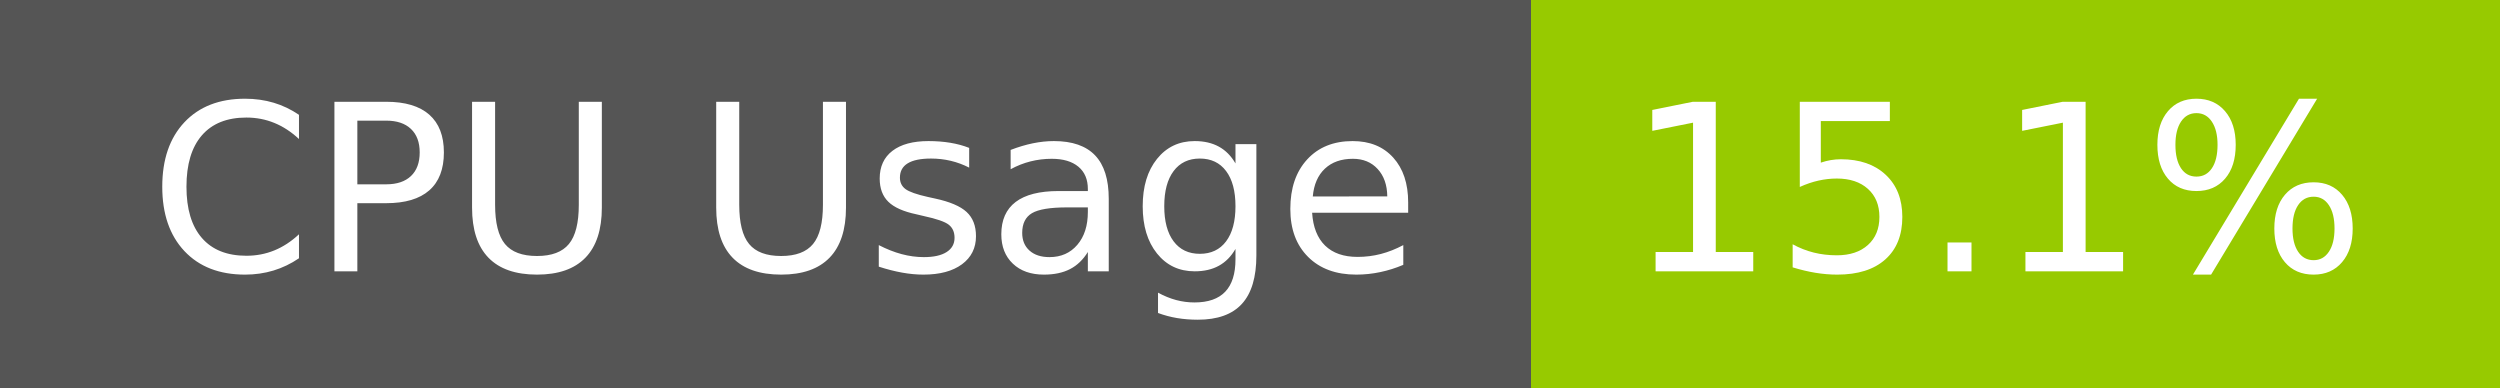
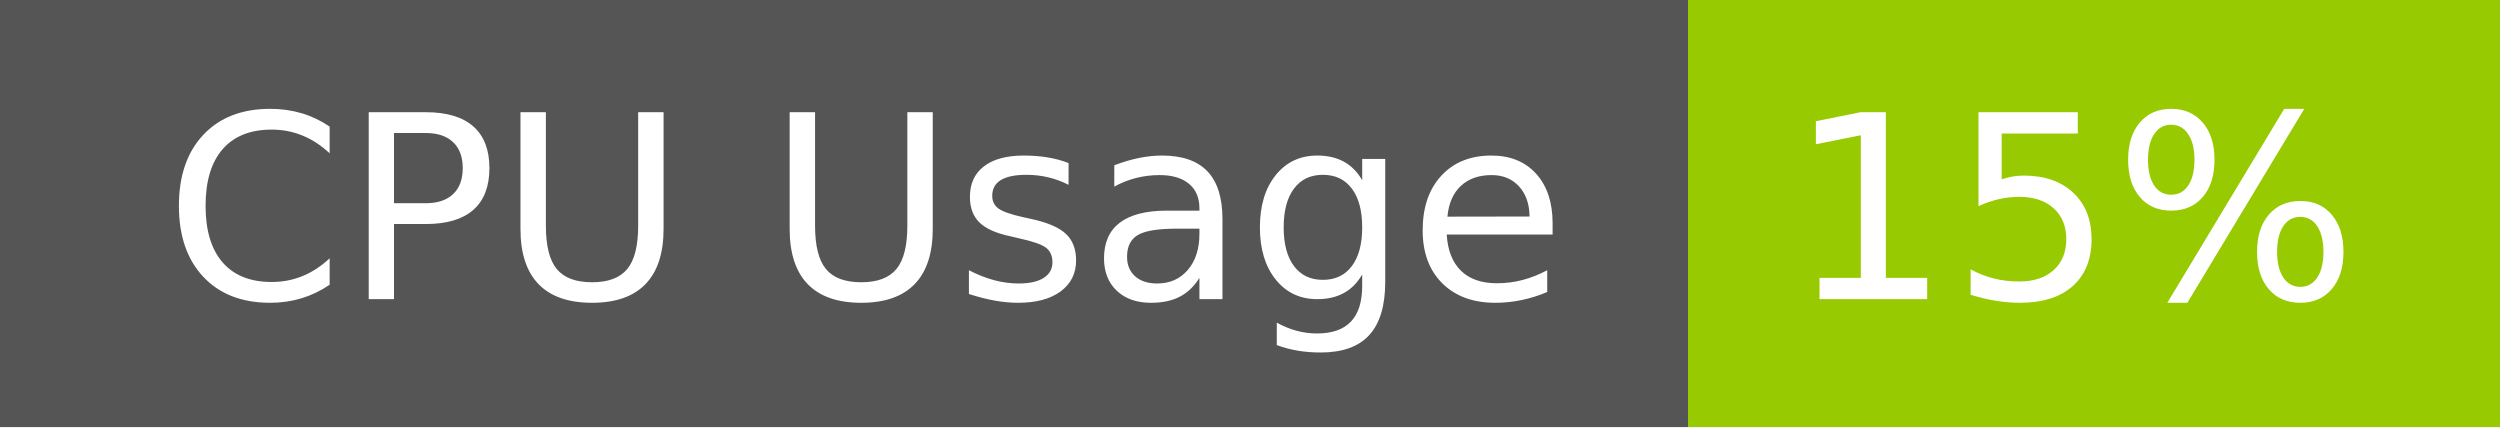
- <svg xmlns="http://www.w3.org/2000/svg" width="129" height="20" role="img" aria-label="CPU Usage: 15.1%">
+ <svg xmlns="http://www.w3.org/2000/svg" width="117" height="20" role="img" aria-label="CPU Usage: 15%">
  <g shape-rendering="crispEdges">
    <rect width="79" height="20" fill="#555" />
-     <rect x="79" width="50" height="20" fill="#97ca00" />
+     <rect x="79" width="38" height="20" fill="#97ca00" />
  </g>
  <g fill="#fff" text-anchor="middle" font-family="Verdana,Geneva,DejaVu Sans,sans-serif" text-rendering="geometricPrecision" font-size="120">
    <text x="405" y="140" transform="scale(.1)" fill="#fff" textLength="665">CPU Usage</text>
-     <text x="1030" y="140" transform="scale(.1)" fill="#fff" textLength="390">15.1%</text>
+     <text x="970" y="140" transform="scale(.1)" fill="#fff" textLength="276">15%</text>
  </g>
</svg>
